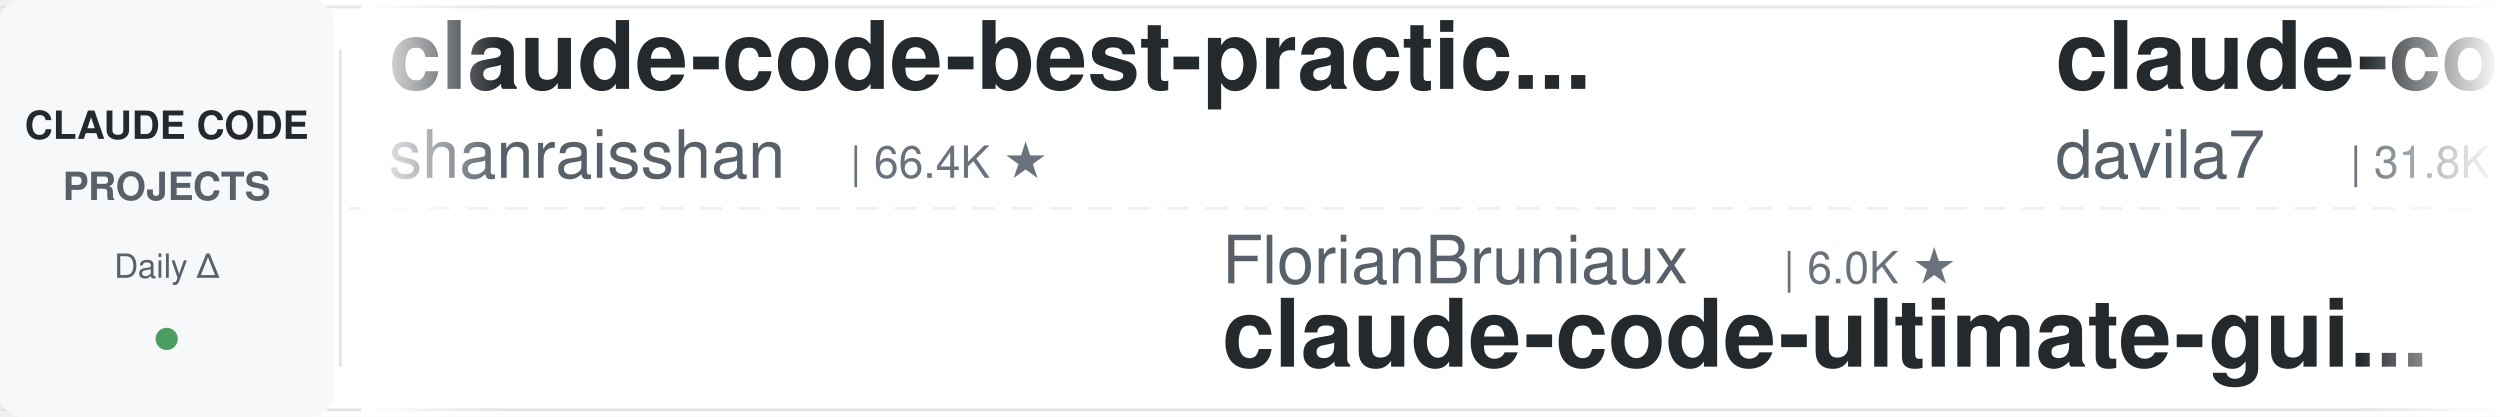
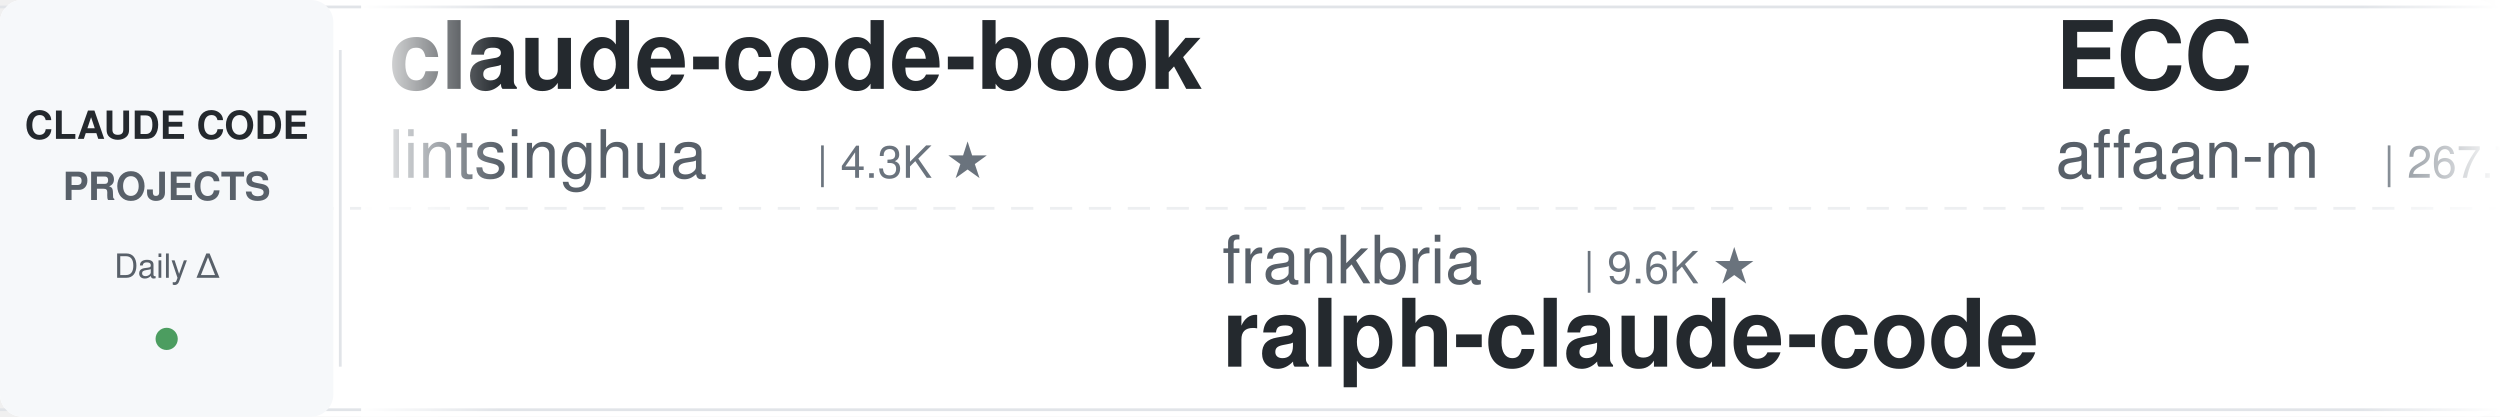
<svg xmlns="http://www.w3.org/2000/svg" width="900" height="150">
  <defs>
    <linearGradient id="leftFade" x1="0%" y1="0%" x2="100%" y2="0%">
      <stop offset="0%" style="stop-color:#ffffff;stop-opacity:1" />
      <stop offset="100%" style="stop-color:#ffffff;stop-opacity:0" />
    </linearGradient>
    <linearGradient id="rightFade" x1="0%" y1="0%" x2="100%" y2="0%">
      <stop offset="0%" style="stop-color:#ffffff;stop-opacity:0" />
      <stop offset="100%" style="stop-color:#ffffff;stop-opacity:1" />
    </linearGradient>
  </defs>
  <rect width="900" height="150" fill="#ffffff" rx="8" />
  <rect x="0" y="2" width="900" height="1" fill="#e1e4e8" />
  <rect x="0" y="147" width="900" height="1" fill="#e1e4e8" />
  <line x1="0" y1="75" x2="900" y2="75" stroke="#e1e4e8" stroke-width="1" stroke-dasharray="8 6" opacity="0.6" />
  <rect x="0" y="0" width="120" height="150" fill="#f6f8fa" rx="8" />
  <text x="60" y="50" font-family="-apple-system, BlinkMacSystemFont, 'Segoe UI', Helvetica, Arial, sans-serif" font-size="14" font-weight="600" fill="#24292e" text-anchor="middle">CLAUDE CODE</text>
  <text x="60" y="72" font-family="-apple-system, BlinkMacSystemFont, 'Segoe UI', Helvetica, Arial, sans-serif" font-size="14" font-weight="600" fill="#586069" text-anchor="middle">PROJECTS</text>
  <text x="60" y="100" font-family="-apple-system, BlinkMacSystemFont, 'Segoe UI', Helvetica, Arial, sans-serif" font-size="12" font-weight="500" fill="#586069" text-anchor="middle">Daily Δ</text>
  <circle cx="60" cy="122" r="4" fill="#22863a" opacity="0.8" />
  <rect x="122" y="18" width="1" height="114" fill="#e1e4e8" />
  <clipPath id="tickerClip">
    <rect x="130" y="0" width="770" height="150" />
  </clipPath>
  <g clip-path="url(#tickerClip)">
    <g id="tickerItems">
      <animateTransform attributeName="transform" attributeType="XML" type="translate" from="0 0" to="-3000 0" dur="54s" repeatCount="indefinite" />
      <g transform="translate(0, 0)">
-         <text x="140" y="32" font-family="-apple-system, BlinkMacSystemFont, 'Segoe UI', Helvetica, Arial, sans-serif" font-size="34" font-weight="600" fill="#24292e">claude-code-best-practic...</text>
-         <text x="140" y="64" font-family="-apple-system, BlinkMacSystemFont, 'Segoe UI', Helvetica, Arial, sans-serif" font-size="24" font-weight="400" fill="#586069">shanraisshan</text>
-         <text x="306" y="64" font-family="-apple-system, BlinkMacSystemFont, 'Segoe UI', Helvetica, Arial, sans-serif" font-size="16" font-weight="500" fill="#6a737d">| 66.4K ★</text>
+         <text x="140" y="32" font-family="-apple-system, BlinkMacSystemFont, 'Segoe UI', Helvetica, Arial, sans-serif" font-size="34" font-weight="600" fill="#24292e">claude-code-book</text>
+         <text x="140" y="64" font-family="-apple-system, BlinkMacSystemFont, 'Segoe UI', Helvetica, Arial, sans-serif" font-size="24" font-weight="400" fill="#586069">lintsinghua</text>
+         <text x="294" y="64" font-family="-apple-system, BlinkMacSystemFont, 'Segoe UI', Helvetica, Arial, sans-serif" font-size="16" font-weight="500" fill="#6a737d">| 4.3K ★</text>
      </g>
      <g transform="translate(300, 0)">
-         <text x="140" y="102" font-family="-apple-system, BlinkMacSystemFont, 'Segoe UI', Helvetica, Arial, sans-serif" font-size="24" font-weight="400" fill="#586069">FlorianBruniaux</text>
-         <text x="342" y="102" font-family="-apple-system, BlinkMacSystemFont, 'Segoe UI', Helvetica, Arial, sans-serif" font-size="16" font-weight="500" fill="#6a737d">| 6.0K ★</text>
-         <text x="140" y="132" font-family="-apple-system, BlinkMacSystemFont, 'Segoe UI', Helvetica, Arial, sans-serif" font-size="34" font-weight="600" fill="#24292e">claude-code-ultimate-gui...</text>
+         <text x="140" y="102" font-family="-apple-system, BlinkMacSystemFont, 'Segoe UI', Helvetica, Arial, sans-serif" font-size="24" font-weight="400" fill="#586069">frankbria</text>
+         <text x="270" y="102" font-family="-apple-system, BlinkMacSystemFont, 'Segoe UI', Helvetica, Arial, sans-serif" font-size="16" font-weight="500" fill="#6a737d">| 9.6K ★</text>
+         <text x="140" y="132" font-family="-apple-system, BlinkMacSystemFont, 'Segoe UI', Helvetica, Arial, sans-serif" font-size="34" font-weight="600" fill="#24292e">ralph-claude-code</text>
      </g>
      <g transform="translate(600, 0)">
-         <text x="140" y="32" font-family="-apple-system, BlinkMacSystemFont, 'Segoe UI', Helvetica, Arial, sans-serif" font-size="34" font-weight="600" fill="#24292e">claude-code-templates</text>
-         <text x="140" y="64" font-family="-apple-system, BlinkMacSystemFont, 'Segoe UI', Helvetica, Arial, sans-serif" font-size="24" font-weight="400" fill="#586069">davila7</text>
-         <text x="246" y="64" font-family="-apple-system, BlinkMacSystemFont, 'Segoe UI', Helvetica, Arial, sans-serif" font-size="16" font-weight="500" fill="#6a737d">| 31.8K ★</text>
+         <text x="140" y="32" font-family="-apple-system, BlinkMacSystemFont, 'Segoe UI', Helvetica, Arial, sans-serif" font-size="34" font-weight="600" fill="#24292e">ECC</text>
+         <text x="140" y="64" font-family="-apple-system, BlinkMacSystemFont, 'Segoe UI', Helvetica, Arial, sans-serif" font-size="24" font-weight="400" fill="#586069">affaan-m</text>
+         <text x="258" y="64" font-family="-apple-system, BlinkMacSystemFont, 'Segoe UI', Helvetica, Arial, sans-serif" font-size="16" font-weight="500" fill="#6a737d">| 267.7K ★</text>
      </g>
      <g transform="translate(900, 0)">
-         <text x="140" y="102" font-family="-apple-system, BlinkMacSystemFont, 'Segoe UI', Helvetica, Arial, sans-serif" font-size="24" font-weight="400" fill="#586069">https-deeplearning-ai</text>
-         <text x="414" y="102" font-family="-apple-system, BlinkMacSystemFont, 'Segoe UI', Helvetica, Arial, sans-serif" font-size="16" font-weight="500" fill="#6a737d">| 554 ★</text>
-         <text x="140" y="132" font-family="-apple-system, BlinkMacSystemFont, 'Segoe UI', Helvetica, Arial, sans-serif" font-size="34" font-weight="600" fill="#24292e">sc-claude-code-files</text>
+         <text x="140" y="102" font-family="-apple-system, BlinkMacSystemFont, 'Segoe UI', Helvetica, Arial, sans-serif" font-size="24" font-weight="400" fill="#586069">disler</text>
+         <text x="234" y="102" font-family="-apple-system, BlinkMacSystemFont, 'Segoe UI', Helvetica, Arial, sans-serif" font-size="16" font-weight="500" fill="#6a737d">| 1.7K ★</text>
+         <text x="140" y="132" font-family="-apple-system, BlinkMacSystemFont, 'Segoe UI', Helvetica, Arial, sans-serif" font-size="34" font-weight="600" fill="#24292e">pi-vs-claude-code</text>
      </g>
      <g transform="translate(1200, 0)">
-         <text x="140" y="32" font-family="-apple-system, BlinkMacSystemFont, 'Segoe UI', Helvetica, Arial, sans-serif" font-size="34" font-weight="600" fill="#24292e">Claude-Code-Game-Studios</text>
-         <text x="140" y="64" font-family="-apple-system, BlinkMacSystemFont, 'Segoe UI', Helvetica, Arial, sans-serif" font-size="24" font-weight="400" fill="#586069">Donchitos</text>
-         <text x="270" y="64" font-family="-apple-system, BlinkMacSystemFont, 'Segoe UI', Helvetica, Arial, sans-serif" font-size="16" font-weight="500" fill="#6a737d">| 25.4K ★</text>
+         <text x="140" y="32" font-family="-apple-system, BlinkMacSystemFont, 'Segoe UI', Helvetica, Arial, sans-serif" font-size="34" font-weight="600" fill="#24292e">free-claude-code</text>
+         <text x="140" y="64" font-family="-apple-system, BlinkMacSystemFont, 'Segoe UI', Helvetica, Arial, sans-serif" font-size="24" font-weight="400" fill="#586069">Alishahryar1</text>
+         <text x="306" y="64" font-family="-apple-system, BlinkMacSystemFont, 'Segoe UI', Helvetica, Arial, sans-serif" font-size="16" font-weight="500" fill="#6a737d">| 56.0K ★</text>
      </g>
      <g transform="translate(1500, 0)">
-         <text x="140" y="102" font-family="-apple-system, BlinkMacSystemFont, 'Segoe UI', Helvetica, Arial, sans-serif" font-size="24" font-weight="400" fill="#586069">Piebald-AI</text>
-         <text x="282" y="102" font-family="-apple-system, BlinkMacSystemFont, 'Segoe UI', Helvetica, Arial, sans-serif" font-size="16" font-weight="500" fill="#6a737d">| 12.8K ★</text>
-         <text x="140" y="132" font-family="-apple-system, BlinkMacSystemFont, 'Segoe UI', Helvetica, Arial, sans-serif" font-size="34" font-weight="600" fill="#24292e">claude-code-system-promp...</text>
+         <text x="140" y="102" font-family="-apple-system, BlinkMacSystemFont, 'Segoe UI', Helvetica, Arial, sans-serif" font-size="24" font-weight="400" fill="#586069">feiskyer</text>
+         <text x="258" y="102" font-family="-apple-system, BlinkMacSystemFont, 'Segoe UI', Helvetica, Arial, sans-serif" font-size="16" font-weight="500" fill="#6a737d">| 1.7K ★</text>
+         <text x="140" y="132" font-family="-apple-system, BlinkMacSystemFont, 'Segoe UI', Helvetica, Arial, sans-serif" font-size="34" font-weight="600" fill="#24292e">claude-code-settings</text>
      </g>
      <g transform="translate(1800, 0)">
-         <text x="140" y="32" font-family="-apple-system, BlinkMacSystemFont, 'Segoe UI', Helvetica, Arial, sans-serif" font-size="34" font-weight="600" fill="#24292e">ralph-claude-code</text>
-         <text x="140" y="64" font-family="-apple-system, BlinkMacSystemFont, 'Segoe UI', Helvetica, Arial, sans-serif" font-size="24" font-weight="400" fill="#586069">frankbria</text>
-         <text x="270" y="64" font-family="-apple-system, BlinkMacSystemFont, 'Segoe UI', Helvetica, Arial, sans-serif" font-size="16" font-weight="500" fill="#6a737d">| 9.6K ★</text>
+         <text x="140" y="32" font-family="-apple-system, BlinkMacSystemFont, 'Segoe UI', Helvetica, Arial, sans-serif" font-size="34" font-weight="600" fill="#24292e">claude-code-source-build</text>
+         <text x="140" y="64" font-family="-apple-system, BlinkMacSystemFont, 'Segoe UI', Helvetica, Arial, sans-serif" font-size="24" font-weight="400" fill="#586069">andrew-kramer-inno</text>
+         <text x="378" y="64" font-family="-apple-system, BlinkMacSystemFont, 'Segoe UI', Helvetica, Arial, sans-serif" font-size="16" font-weight="500" fill="#6a737d">| 595 ★</text>
      </g>
      <g transform="translate(2100, 0)">
-         <text x="140" y="102" font-family="-apple-system, BlinkMacSystemFont, 'Segoe UI', Helvetica, Arial, sans-serif" font-size="24" font-weight="400" fill="#586069">lorryjovens-hub</text>
-         <text x="342" y="102" font-family="-apple-system, BlinkMacSystemFont, 'Segoe UI', Helvetica, Arial, sans-serif" font-size="16" font-weight="500" fill="#6a737d">| 1.7K ★</text>
-         <text x="140" y="132" font-family="-apple-system, BlinkMacSystemFont, 'Segoe UI', Helvetica, Arial, sans-serif" font-size="34" font-weight="600" fill="#24292e">claude-code-rust</text>
+         <text x="140" y="102" font-family="-apple-system, BlinkMacSystemFont, 'Segoe UI', Helvetica, Arial, sans-serif" font-size="24" font-weight="400" fill="#586069">anthropics</text>
+         <text x="282" y="102" font-family="-apple-system, BlinkMacSystemFont, 'Segoe UI', Helvetica, Arial, sans-serif" font-size="16" font-weight="500" fill="#6a737d">| 6.3K ★</text>
+         <text x="140" y="132" font-family="-apple-system, BlinkMacSystemFont, 'Segoe UI', Helvetica, Arial, sans-serif" font-size="34" font-weight="600" fill="#24292e">claude-code-security-rev...</text>
      </g>
      <g transform="translate(2400, 0)">
-         <text x="140" y="32" font-family="-apple-system, BlinkMacSystemFont, 'Segoe UI', Helvetica, Arial, sans-serif" font-size="34" font-weight="600" fill="#24292e">awesome-claude-code-plug...</text>
-         <text x="140" y="64" font-family="-apple-system, BlinkMacSystemFont, 'Segoe UI', Helvetica, Arial, sans-serif" font-size="24" font-weight="400" fill="#586069">ccplugins</text>
-         <text x="270" y="64" font-family="-apple-system, BlinkMacSystemFont, 'Segoe UI', Helvetica, Arial, sans-serif" font-size="16" font-weight="500" fill="#6a737d">| 952 ★</text>
+         <text x="140" y="32" font-family="-apple-system, BlinkMacSystemFont, 'Segoe UI', Helvetica, Arial, sans-serif" font-size="34" font-weight="600" fill="#24292e">Auto-claude-code-researc...</text>
+         <text x="140" y="64" font-family="-apple-system, BlinkMacSystemFont, 'Segoe UI', Helvetica, Arial, sans-serif" font-size="24" font-weight="400" fill="#586069">wanshuiyin</text>
+         <text x="282" y="64" font-family="-apple-system, BlinkMacSystemFont, 'Segoe UI', Helvetica, Arial, sans-serif" font-size="16" font-weight="500" fill="#6a737d">| 16.7K ★</text>
      </g>
      <g transform="translate(2700, 0)">
-         <text x="140" y="102" font-family="-apple-system, BlinkMacSystemFont, 'Segoe UI', Helvetica, Arial, sans-serif" font-size="24" font-weight="400" fill="#586069">Yeachan-Heo</text>
-         <text x="294" y="102" font-family="-apple-system, BlinkMacSystemFont, 'Segoe UI', Helvetica, Arial, sans-serif" font-size="16" font-weight="500" fill="#6a737d">| 39.4K ★</text>
-         <text x="140" y="132" font-family="-apple-system, BlinkMacSystemFont, 'Segoe UI', Helvetica, Arial, sans-serif" font-size="34" font-weight="600" fill="#24292e">oh-my-claudecode</text>
+         <text x="140" y="102" font-family="-apple-system, BlinkMacSystemFont, 'Segoe UI', Helvetica, Arial, sans-serif" font-size="24" font-weight="400" fill="#586069">Windy3f3f3f3f</text>
+         <text x="318" y="102" font-family="-apple-system, BlinkMacSystemFont, 'Segoe UI', Helvetica, Arial, sans-serif" font-size="16" font-weight="500" fill="#6a737d">| 3.7K ★</text>
+         <text x="140" y="132" font-family="-apple-system, BlinkMacSystemFont, 'Segoe UI', Helvetica, Arial, sans-serif" font-size="34" font-weight="600" fill="#24292e">how-claude-code-works</text>
      </g>
      <g transform="translate(3000, 0)">
-         <text x="140" y="32" font-family="-apple-system, BlinkMacSystemFont, 'Segoe UI', Helvetica, Arial, sans-serif" font-size="34" font-weight="600" fill="#24292e">claude-code-best-practic...</text>
-         <text x="140" y="64" font-family="-apple-system, BlinkMacSystemFont, 'Segoe UI', Helvetica, Arial, sans-serif" font-size="24" font-weight="400" fill="#586069">shanraisshan</text>
-         <text x="306" y="64" font-family="-apple-system, BlinkMacSystemFont, 'Segoe UI', Helvetica, Arial, sans-serif" font-size="16" font-weight="500" fill="#6a737d">| 66.4K ★</text>
+         <text x="140" y="32" font-family="-apple-system, BlinkMacSystemFont, 'Segoe UI', Helvetica, Arial, sans-serif" font-size="34" font-weight="600" fill="#24292e">claude-code-book</text>
+         <text x="140" y="64" font-family="-apple-system, BlinkMacSystemFont, 'Segoe UI', Helvetica, Arial, sans-serif" font-size="24" font-weight="400" fill="#586069">lintsinghua</text>
+         <text x="294" y="64" font-family="-apple-system, BlinkMacSystemFont, 'Segoe UI', Helvetica, Arial, sans-serif" font-size="16" font-weight="500" fill="#6a737d">| 4.3K ★</text>
      </g>
      <g transform="translate(3300, 0)">
-         <text x="140" y="102" font-family="-apple-system, BlinkMacSystemFont, 'Segoe UI', Helvetica, Arial, sans-serif" font-size="24" font-weight="400" fill="#586069">FlorianBruniaux</text>
-         <text x="342" y="102" font-family="-apple-system, BlinkMacSystemFont, 'Segoe UI', Helvetica, Arial, sans-serif" font-size="16" font-weight="500" fill="#6a737d">| 6.0K ★</text>
-         <text x="140" y="132" font-family="-apple-system, BlinkMacSystemFont, 'Segoe UI', Helvetica, Arial, sans-serif" font-size="34" font-weight="600" fill="#24292e">claude-code-ultimate-gui...</text>
+         <text x="140" y="102" font-family="-apple-system, BlinkMacSystemFont, 'Segoe UI', Helvetica, Arial, sans-serif" font-size="24" font-weight="400" fill="#586069">frankbria</text>
+         <text x="270" y="102" font-family="-apple-system, BlinkMacSystemFont, 'Segoe UI', Helvetica, Arial, sans-serif" font-size="16" font-weight="500" fill="#6a737d">| 9.6K ★</text>
+         <text x="140" y="132" font-family="-apple-system, BlinkMacSystemFont, 'Segoe UI', Helvetica, Arial, sans-serif" font-size="34" font-weight="600" fill="#24292e">ralph-claude-code</text>
      </g>
      <g transform="translate(3600, 0)">
-         <text x="140" y="32" font-family="-apple-system, BlinkMacSystemFont, 'Segoe UI', Helvetica, Arial, sans-serif" font-size="34" font-weight="600" fill="#24292e">claude-code-templates</text>
-         <text x="140" y="64" font-family="-apple-system, BlinkMacSystemFont, 'Segoe UI', Helvetica, Arial, sans-serif" font-size="24" font-weight="400" fill="#586069">davila7</text>
-         <text x="246" y="64" font-family="-apple-system, BlinkMacSystemFont, 'Segoe UI', Helvetica, Arial, sans-serif" font-size="16" font-weight="500" fill="#6a737d">| 31.8K ★</text>
+         <text x="140" y="32" font-family="-apple-system, BlinkMacSystemFont, 'Segoe UI', Helvetica, Arial, sans-serif" font-size="34" font-weight="600" fill="#24292e">ECC</text>
+         <text x="140" y="64" font-family="-apple-system, BlinkMacSystemFont, 'Segoe UI', Helvetica, Arial, sans-serif" font-size="24" font-weight="400" fill="#586069">affaan-m</text>
+         <text x="258" y="64" font-family="-apple-system, BlinkMacSystemFont, 'Segoe UI', Helvetica, Arial, sans-serif" font-size="16" font-weight="500" fill="#6a737d">| 267.7K ★</text>
      </g>
      <g transform="translate(3900, 0)">
-         <text x="140" y="102" font-family="-apple-system, BlinkMacSystemFont, 'Segoe UI', Helvetica, Arial, sans-serif" font-size="24" font-weight="400" fill="#586069">https-deeplearning-ai</text>
-         <text x="414" y="102" font-family="-apple-system, BlinkMacSystemFont, 'Segoe UI', Helvetica, Arial, sans-serif" font-size="16" font-weight="500" fill="#6a737d">| 554 ★</text>
-         <text x="140" y="132" font-family="-apple-system, BlinkMacSystemFont, 'Segoe UI', Helvetica, Arial, sans-serif" font-size="34" font-weight="600" fill="#24292e">sc-claude-code-files</text>
+         <text x="140" y="102" font-family="-apple-system, BlinkMacSystemFont, 'Segoe UI', Helvetica, Arial, sans-serif" font-size="24" font-weight="400" fill="#586069">disler</text>
+         <text x="234" y="102" font-family="-apple-system, BlinkMacSystemFont, 'Segoe UI', Helvetica, Arial, sans-serif" font-size="16" font-weight="500" fill="#6a737d">| 1.7K ★</text>
+         <text x="140" y="132" font-family="-apple-system, BlinkMacSystemFont, 'Segoe UI', Helvetica, Arial, sans-serif" font-size="34" font-weight="600" fill="#24292e">pi-vs-claude-code</text>
      </g>
    </g>
  </g>
  <rect x="130" y="0" width="50" height="150" fill="url(#leftFade)" />
  <rect x="850" y="0" width="50" height="150" fill="url(#rightFade)" />
</svg>
